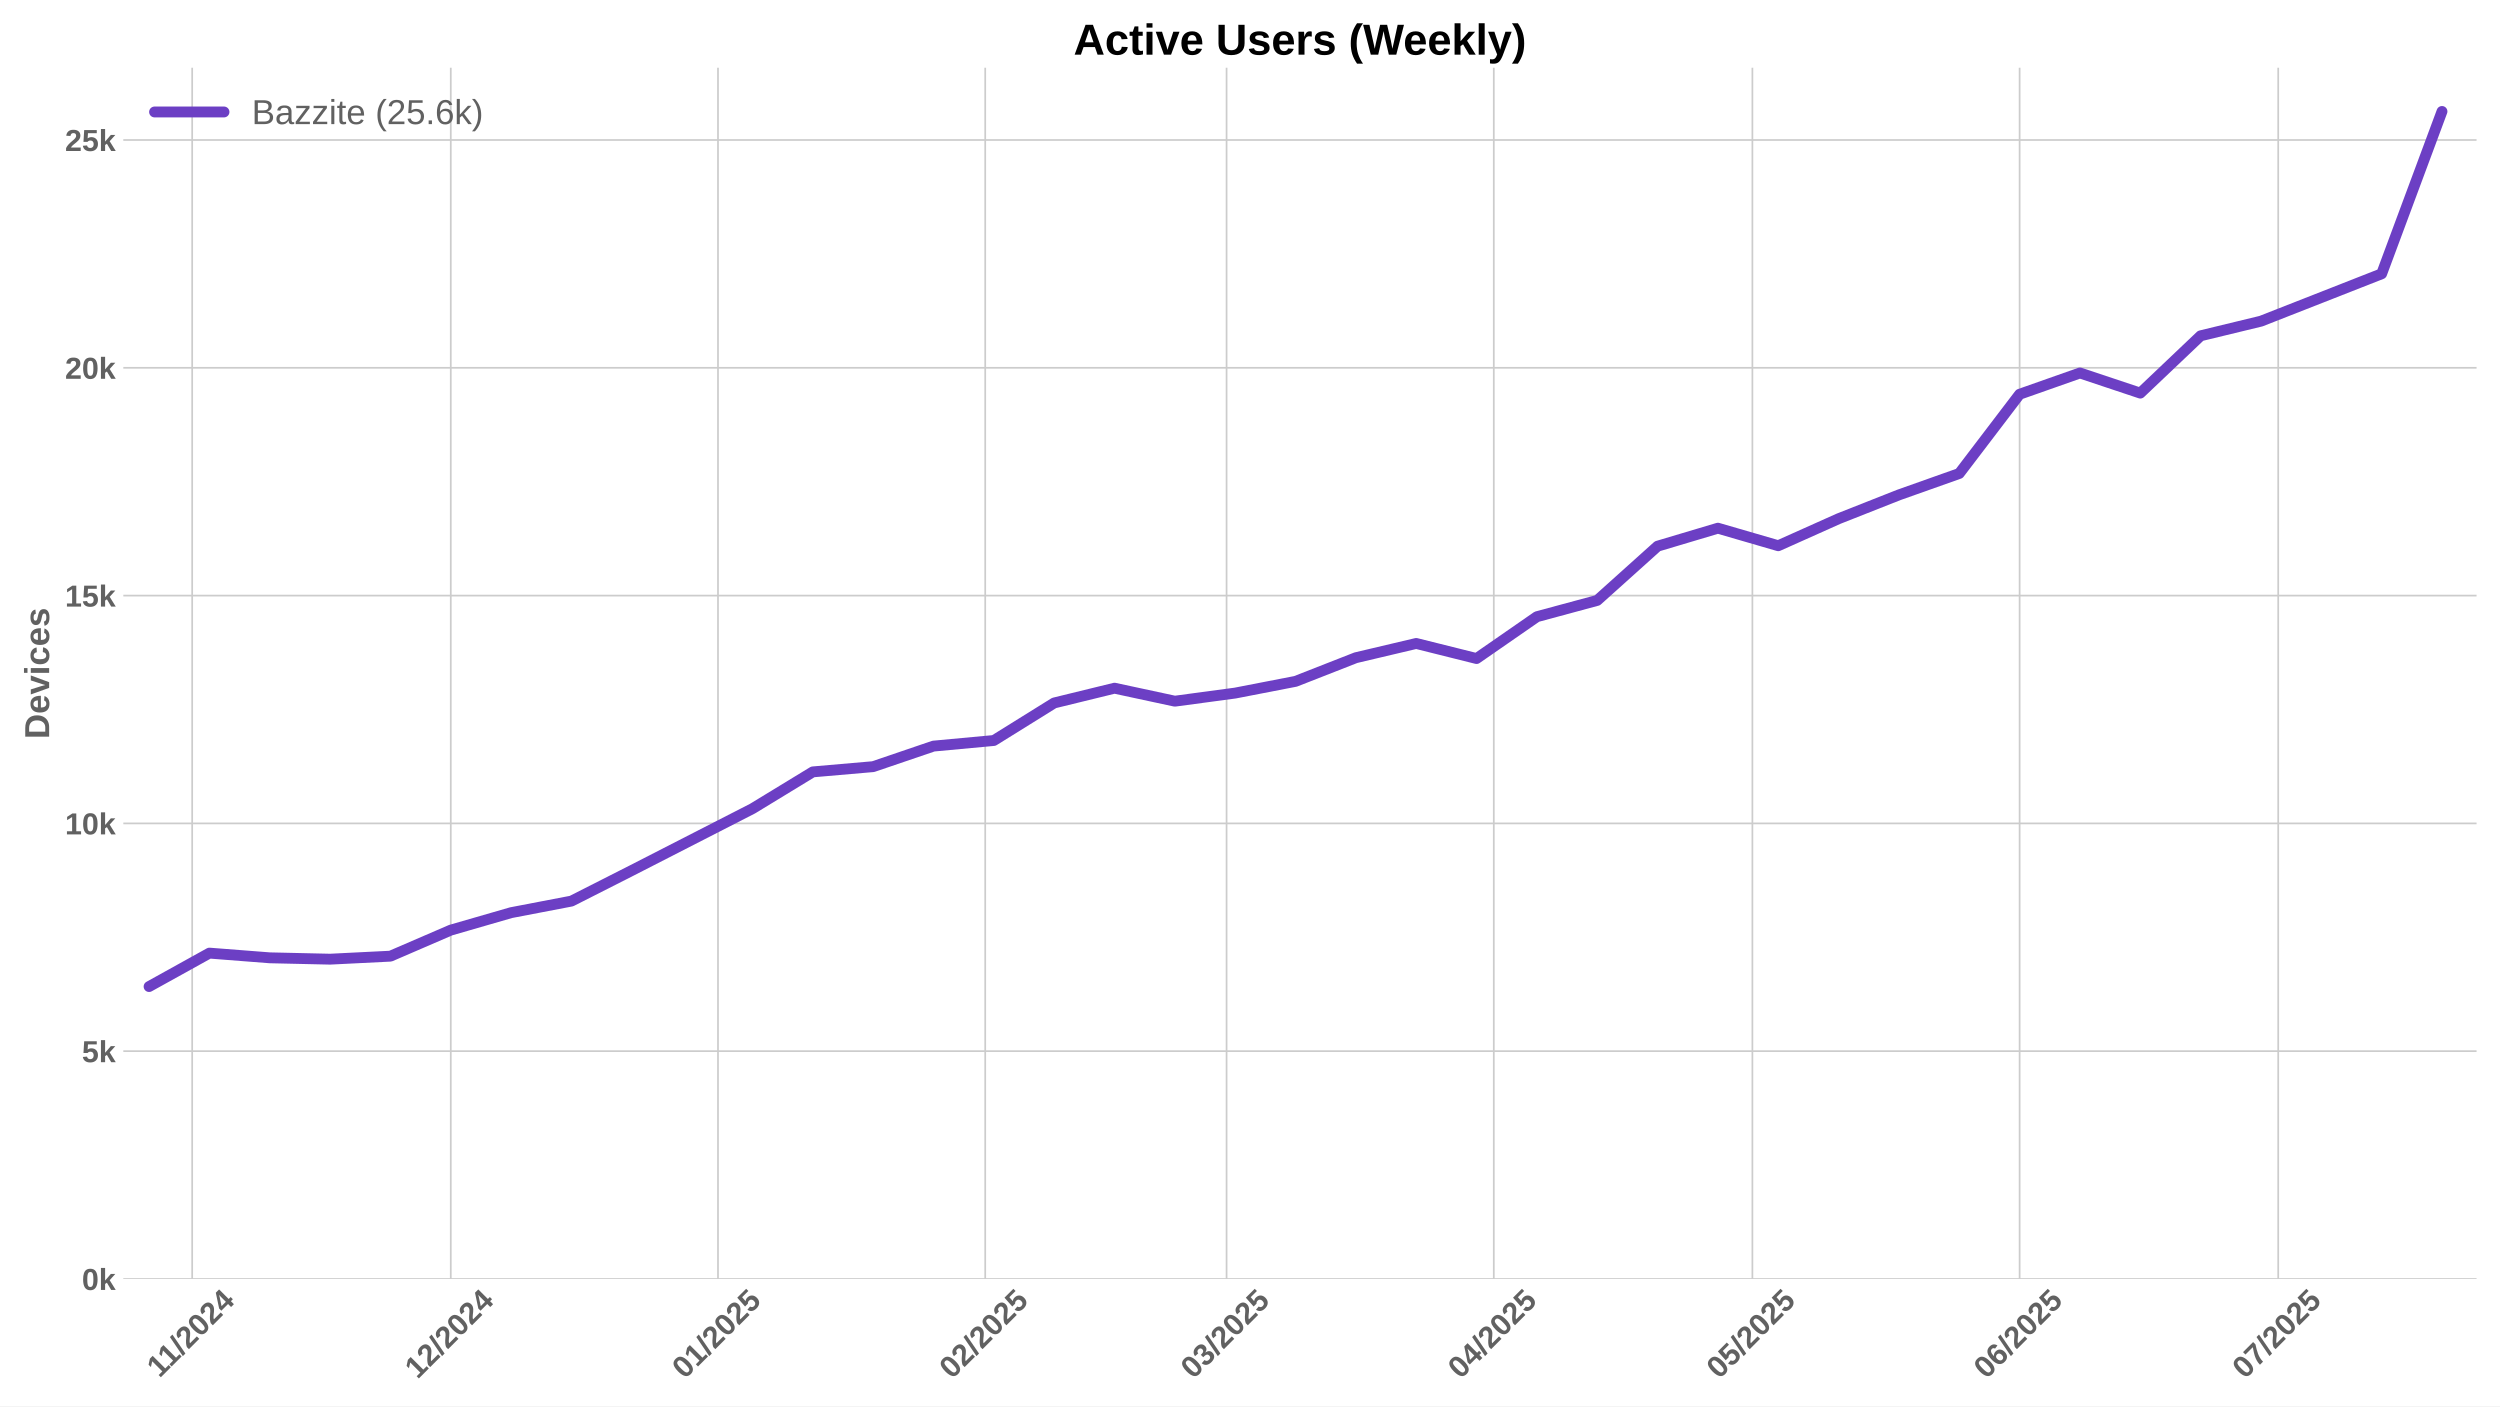
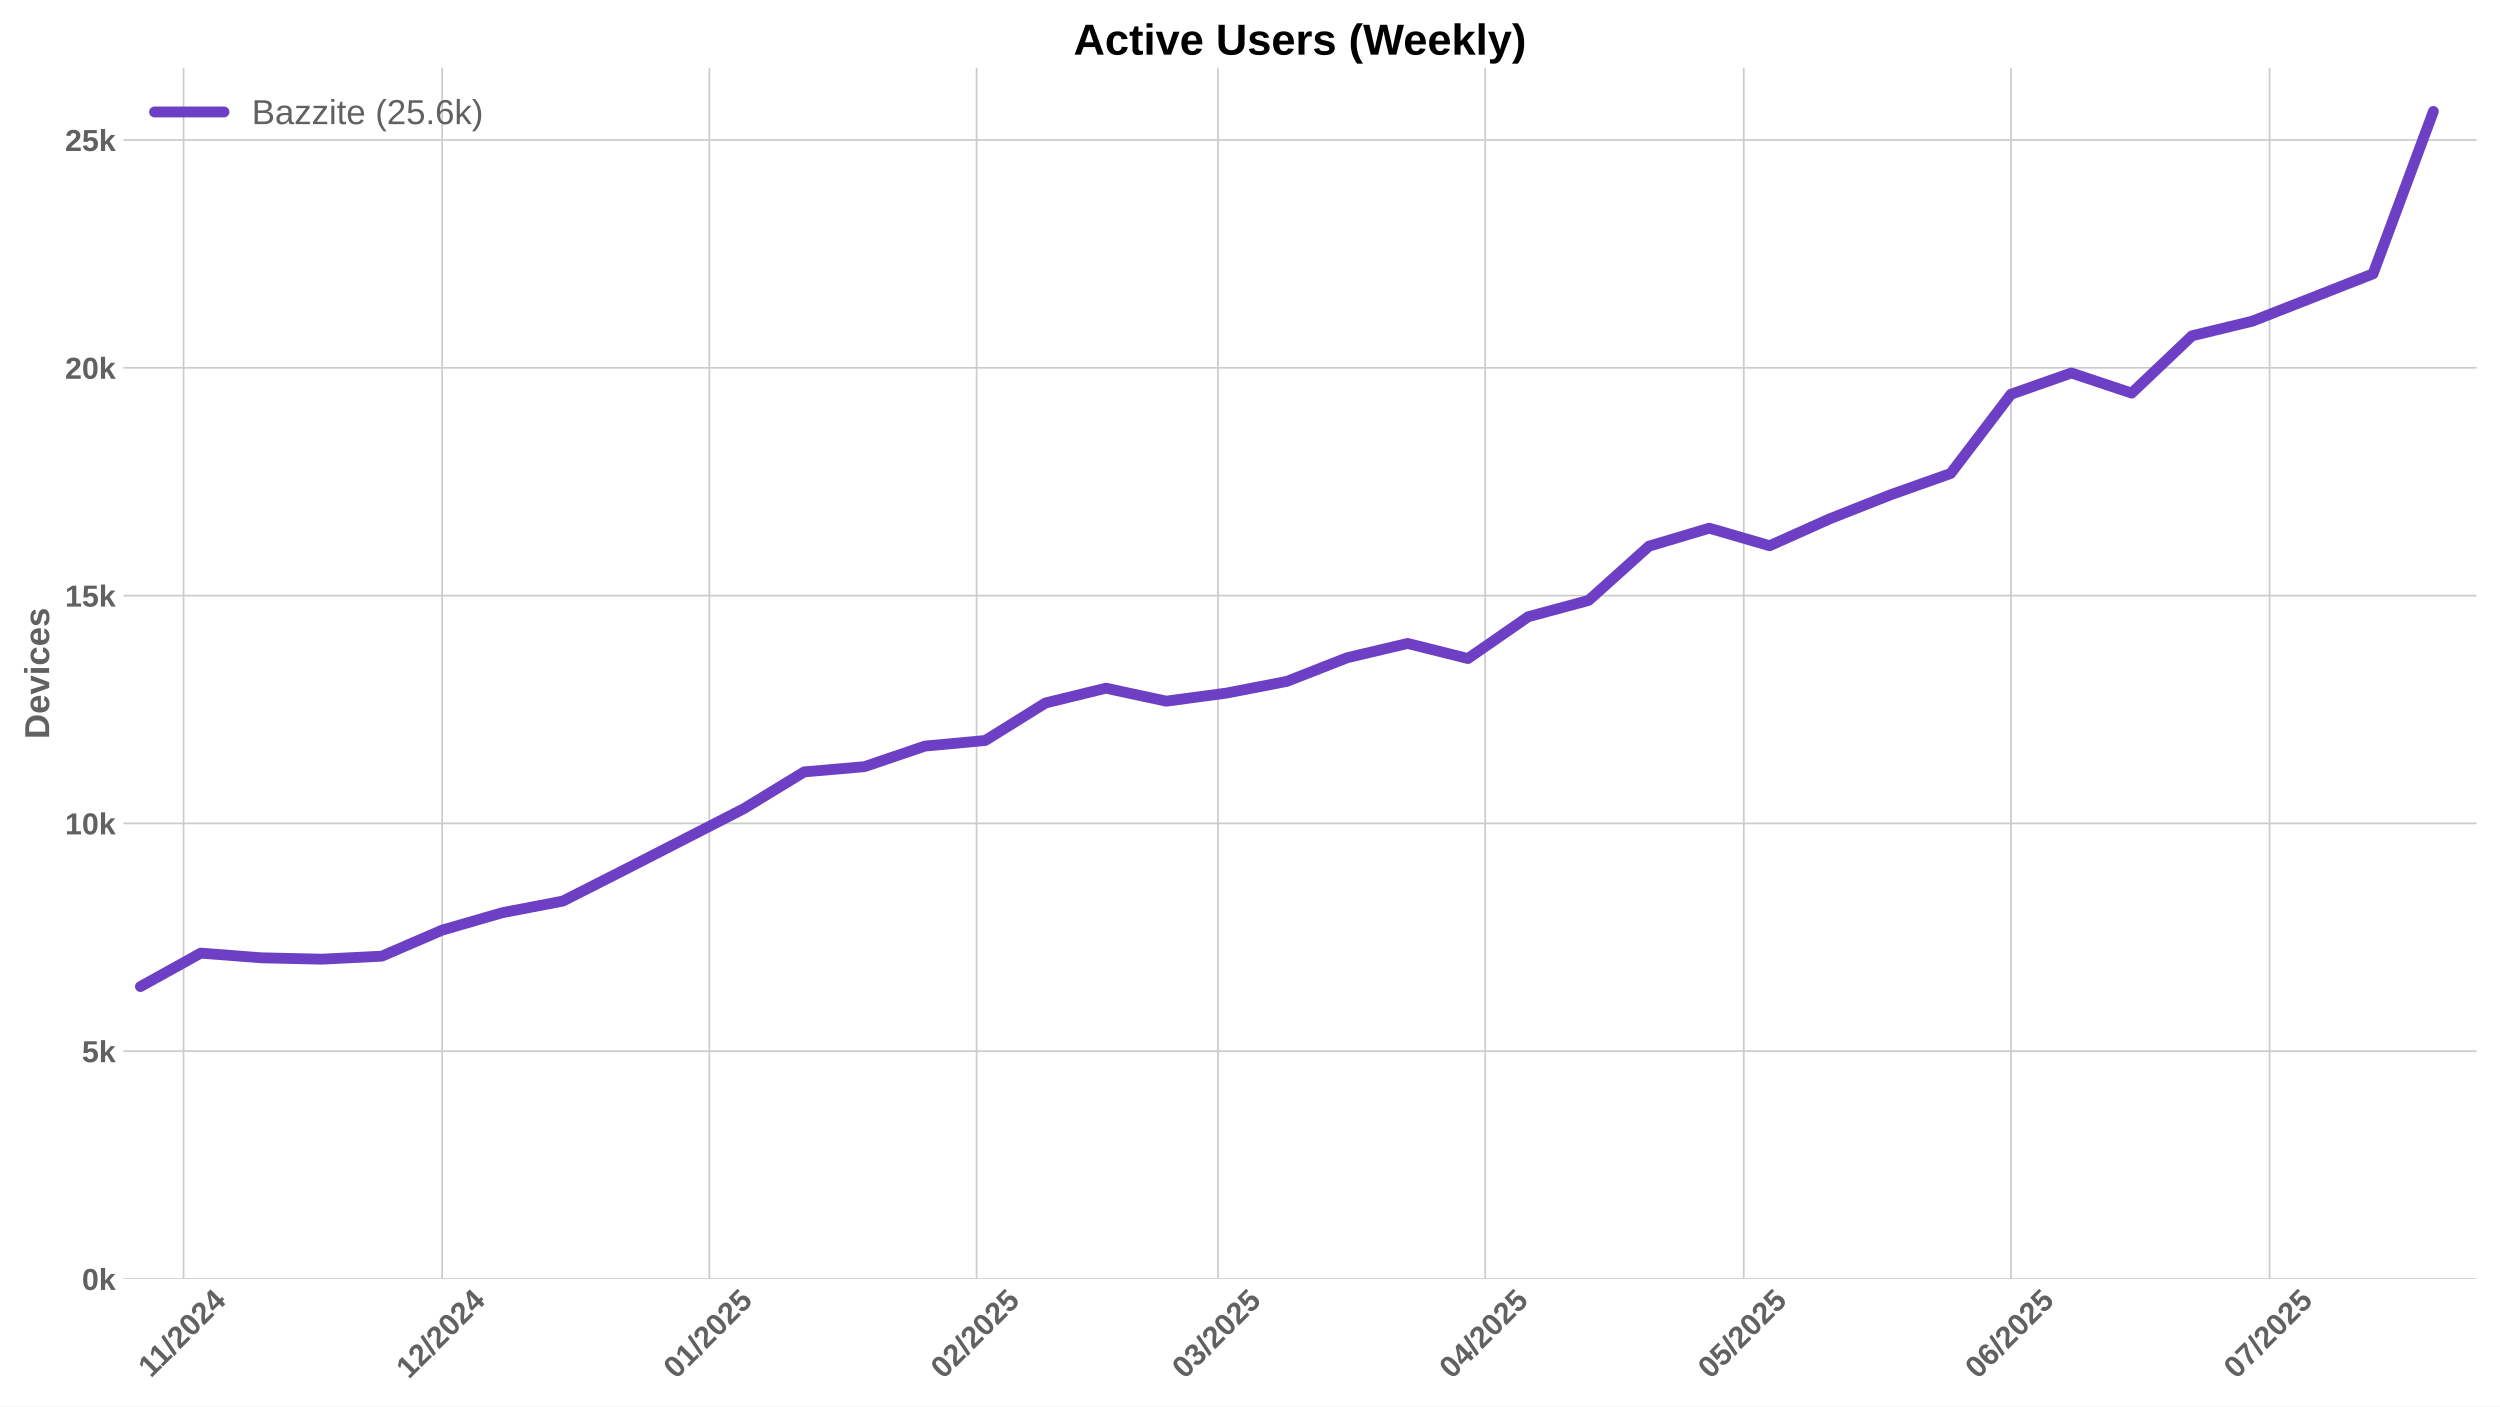
<svg xmlns="http://www.w3.org/2000/svg" xmlns:xlink="http://www.w3.org/1999/xlink" width="1152pt" height="648pt" viewBox="0 0 1152 648" version="1.1">
  <defs>
    <style type="text/css">*{stroke-linejoin: round; stroke-linecap: butt}</style>
  </defs>
  <g id="figure_1">
    <g id="patch_1">
      <path d="M 0 648  L 1152 648  L 1152 0  L 0 0  z " style="fill: #ffffff" />
    </g>
    <g id="axes_1">
      <g id="patch_2">
        <path d="M 56.82 589.343  L 1141.2 589.343  L 1141.2 31.2  L 56.82 31.2  z " style="fill: #ffffff" />
      </g>
      <g id="matplotlib.axis_1">
        <g id="xtick_1">
          <g id="line2d_1">
-             <path d="M 88.554 589.343  L 88.554 31.2  " clip-path="url(#p72807991da)" style="fill: none; stroke: #cccccc; stroke-width: 0.8; stroke-linecap: round" />
+             <path d="M 84.582 589.343  L 84.582 31.2  " clip-path="url(#p58c06d48c6)" style="fill: none; stroke: #cccccc; stroke-width: 0.8; stroke-linecap: round" />
          </g>
          <g id="line2d_2" />
          <g id="text_1">
-             <g style="fill: #616161" transform="translate(73.49584 635.2532) rotate(-45) scale(0.14 -0.14)">
+             <g style="fill: #616161" transform="translate(69.52422 635.2532) rotate(-45) scale(0.14 -0.14)">
              <defs>
                <path id="LiberationSans-Bold-31" d="M 403 0  L 403 653  L 1494 653  L 1494 3656  L 438 2997  L 438 3688  L 1541 4403  L 2372 4403  L 2372 653  L 3381 653  L 3381 0  L 403 0  z " transform="scale(0.015625)" />
                <path id="LiberationSans-Bold-2f" d="M 63 -128  L 972 4638  L 1716 4638  L 822 -128  L 63 -128  z " transform="scale(0.015625)" />
                <path id="LiberationSans-Bold-32" d="M 222 0  L 222 609  Q 394 988 711 1347  Q 1028 1706 1509 2097  Q 1972 2472 2158 2715  Q 2344 2959 2344 3194  Q 2344 3769 1766 3769  Q 1484 3769 1336 3617  Q 1188 3466 1144 3163  L 259 3213  Q 334 3825 717 4147  Q 1100 4469 1759 4469  Q 2472 4469 2853 4144  Q 3234 3819 3234 3231  Q 3234 2922 3112 2672  Q 2991 2422 2800 2211  Q 2609 2000 2376 1815  Q 2144 1631 1925 1456  Q 1706 1281 1526 1103  Q 1347 925 1259 722  L 3303 722  L 3303 0  L 222 0  z " transform="scale(0.015625)" />
                <path id="LiberationSans-Bold-30" d="M 3297 2203  Q 3297 1088 2914 512  Q 2531 -63 1766 -63  Q 253 -63 253 2203  Q 253 2994 418 3494  Q 584 3994 915 4231  Q 1247 4469 1791 4469  Q 2572 4469 2934 3903  Q 3297 3338 3297 2203  z M 2416 2203  Q 2416 2813 2356 3150  Q 2297 3488 2165 3634  Q 2034 3781 1784 3781  Q 1519 3781 1383 3632  Q 1247 3484 1189 3148  Q 1131 2813 1131 2203  Q 1131 1600 1192 1261  Q 1253 922 1386 775  Q 1519 628 1772 628  Q 2022 628 2158 783  Q 2294 938 2355 1278  Q 2416 1619 2416 2203  z " transform="scale(0.015625)" />
                <path id="LiberationSans-Bold-34" d="M 2938 897  L 2938 0  L 2100 0  L 2100 897  L 97 897  L 97 1556  L 1956 4403  L 2938 4403  L 2938 1550  L 3525 1550  L 3525 897  L 2938 897  z M 2100 2991  Q 2100 3159 2111 3356  Q 2122 3553 2128 3609  Q 2047 3434 1834 3103  L 813 1550  L 2100 1550  L 2100 2991  z " transform="scale(0.015625)" />
              </defs>
              <use xlink:href="#LiberationSans-Bold-31" />
              <use xlink:href="#LiberationSans-Bold-31" transform="translate(50.11523 0)" />
              <use xlink:href="#LiberationSans-Bold-2f" transform="translate(105.7305 0)" />
              <use xlink:href="#LiberationSans-Bold-32" transform="translate(133.5137 0)" />
              <use xlink:href="#LiberationSans-Bold-30" transform="translate(189.1289 0)" />
              <use xlink:href="#LiberationSans-Bold-32" transform="translate(244.7441 0)" />
              <use xlink:href="#LiberationSans-Bold-34" transform="translate(300.3594 0)" />
            </g>
          </g>
        </g>
        <g id="xtick_2">
          <g id="line2d_3">
-             <path d="M 207.717 589.343  L 207.717 31.2  " clip-path="url(#p72807991da)" style="fill: none; stroke: #cccccc; stroke-width: 0.8; stroke-linecap: round" />
+             <path d="M 203.745 589.343  L 203.745 31.2  " clip-path="url(#p58c06d48c6)" style="fill: none; stroke: #cccccc; stroke-width: 0.8; stroke-linecap: round" />
          </g>
          <g id="line2d_4" />
          <g id="text_2">
-             <g style="fill: #616161" transform="translate(192.3862 635.7977) rotate(-45) scale(0.14 -0.14)">
+             <g style="fill: #616161" transform="translate(188.4146 635.7977) rotate(-45) scale(0.14 -0.14)">
              <use xlink:href="#LiberationSans-Bold-31" />
              <use xlink:href="#LiberationSans-Bold-32" transform="translate(55.61523 0)" />
              <use xlink:href="#LiberationSans-Bold-2f" transform="translate(111.2305 0)" />
              <use xlink:href="#LiberationSans-Bold-32" transform="translate(139.0137 0)" />
              <use xlink:href="#LiberationSans-Bold-30" transform="translate(194.6289 0)" />
              <use xlink:href="#LiberationSans-Bold-32" transform="translate(250.2441 0)" />
              <use xlink:href="#LiberationSans-Bold-34" transform="translate(305.8594 0)" />
            </g>
          </g>
        </g>
        <g id="xtick_3">
          <g id="line2d_5">
-             <path d="M 330.851 589.343  L 330.851 31.2  " clip-path="url(#p72807991da)" style="fill: none; stroke: #cccccc; stroke-width: 0.8; stroke-linecap: round" />
+             <path d="M 326.88 589.343  L 326.88 31.2  " clip-path="url(#p58c06d48c6)" style="fill: none; stroke: #cccccc; stroke-width: 0.8; stroke-linecap: round" />
          </g>
          <g id="line2d_6" />
          <g id="text_3">
-             <g style="fill: #616161" transform="translate(315.521 635.7977) rotate(-45) scale(0.14 -0.14)">
+             <g style="fill: #616161" transform="translate(311.5493 635.7977) rotate(-45) scale(0.14 -0.14)">
              <defs>
                <path id="LiberationSans-Bold-35" d="M 3381 1466  Q 3381 766 2945 351  Q 2509 -63 1750 -63  Q 1088 -63 689 235  Q 291 534 197 1100  L 1075 1172  Q 1144 891 1319 762  Q 1494 634 1759 634  Q 2088 634 2283 843  Q 2478 1053 2478 1447  Q 2478 1794 2293 2001  Q 2109 2209 1778 2209  Q 1413 2209 1181 1925  L 325 1925  L 478 4403  L 3125 4403  L 3125 3750  L 1275 3750  L 1203 2638  Q 1522 2919 2000 2919  Q 2628 2919 3004 2528  Q 3381 2138 3381 1466  z " transform="scale(0.015625)" />
              </defs>
              <use xlink:href="#LiberationSans-Bold-30" />
              <use xlink:href="#LiberationSans-Bold-31" transform="translate(55.61523 0)" />
              <use xlink:href="#LiberationSans-Bold-2f" transform="translate(111.2305 0)" />
              <use xlink:href="#LiberationSans-Bold-32" transform="translate(139.0137 0)" />
              <use xlink:href="#LiberationSans-Bold-30" transform="translate(194.6289 0)" />
              <use xlink:href="#LiberationSans-Bold-32" transform="translate(250.2441 0)" />
              <use xlink:href="#LiberationSans-Bold-35" transform="translate(305.8594 0)" />
            </g>
          </g>
        </g>
        <g id="xtick_4">
          <g id="line2d_7">
-             <path d="M 453.986 589.343  L 453.986 31.2  " clip-path="url(#p72807991da)" style="fill: none; stroke: #cccccc; stroke-width: 0.8; stroke-linecap: round" />
+             <path d="M 450.014 589.343  L 450.014 31.2  " clip-path="url(#p58c06d48c6)" style="fill: none; stroke: #cccccc; stroke-width: 0.8; stroke-linecap: round" />
          </g>
          <g id="line2d_8" />
          <g id="text_4">
-             <g style="fill: #616161" transform="translate(438.6557 635.7977) rotate(-45) scale(0.14 -0.14)">
+             <g style="fill: #616161" transform="translate(434.6841 635.7977) rotate(-45) scale(0.14 -0.14)">
              <use xlink:href="#LiberationSans-Bold-30" />
              <use xlink:href="#LiberationSans-Bold-32" transform="translate(55.61523 0)" />
              <use xlink:href="#LiberationSans-Bold-2f" transform="translate(111.2305 0)" />
              <use xlink:href="#LiberationSans-Bold-32" transform="translate(139.0137 0)" />
              <use xlink:href="#LiberationSans-Bold-30" transform="translate(194.6289 0)" />
              <use xlink:href="#LiberationSans-Bold-32" transform="translate(250.2441 0)" />
              <use xlink:href="#LiberationSans-Bold-35" transform="translate(305.8594 0)" />
            </g>
          </g>
        </g>
        <g id="xtick_5">
          <g id="line2d_9">
-             <path d="M 565.204 589.343  L 565.204 31.2  " clip-path="url(#p72807991da)" style="fill: none; stroke: #cccccc; stroke-width: 0.8; stroke-linecap: round" />
+             <path d="M 561.233 589.343  L 561.233 31.2  " clip-path="url(#p58c06d48c6)" style="fill: none; stroke: #cccccc; stroke-width: 0.8; stroke-linecap: round" />
          </g>
          <g id="line2d_10" />
          <g id="text_5">
-             <g style="fill: #616161" transform="translate(549.8742 635.7977) rotate(-45) scale(0.14 -0.14)">
+             <g style="fill: #616161" transform="translate(545.9025 635.7977) rotate(-45) scale(0.14 -0.14)">
              <defs>
                <path id="LiberationSans-Bold-33" d="M 3328 1222  Q 3328 603 2922 265  Q 2516 -72 1766 -72  Q 1056 -72 637 254  Q 219 581 147 1197  L 1041 1275  Q 1125 641 1763 641  Q 2078 641 2253 797  Q 2428 953 2428 1275  Q 2428 1569 2215 1725  Q 2003 1881 1584 1881  L 1278 1881  L 1278 2591  L 1566 2591  Q 1944 2591 2134 2745  Q 2325 2900 2325 3188  Q 2325 3459 2173 3614  Q 2022 3769 1731 3769  Q 1459 3769 1292 3619  Q 1125 3469 1100 3194  L 222 3256  Q 291 3825 694 4147  Q 1097 4469 1747 4469  Q 2438 4469 2827 4158  Q 3216 3847 3216 3297  Q 3216 2884 2973 2618  Q 2731 2353 2275 2266  L 2275 2253  Q 2781 2194 3054 1920  Q 3328 1647 3328 1222  z " transform="scale(0.015625)" />
              </defs>
              <use xlink:href="#LiberationSans-Bold-30" />
              <use xlink:href="#LiberationSans-Bold-33" transform="translate(55.61523 0)" />
              <use xlink:href="#LiberationSans-Bold-2f" transform="translate(111.2305 0)" />
              <use xlink:href="#LiberationSans-Bold-32" transform="translate(139.0137 0)" />
              <use xlink:href="#LiberationSans-Bold-30" transform="translate(194.6289 0)" />
              <use xlink:href="#LiberationSans-Bold-32" transform="translate(250.2441 0)" />
              <use xlink:href="#LiberationSans-Bold-35" transform="translate(305.8594 0)" />
            </g>
          </g>
        </g>
        <g id="xtick_6">
          <g id="line2d_11">
-             <path d="M 688.339 589.343  L 688.339 31.2  " clip-path="url(#p72807991da)" style="fill: none; stroke: #cccccc; stroke-width: 0.8; stroke-linecap: round" />
+             <path d="M 684.368 589.343  L 684.368 31.2  " clip-path="url(#p58c06d48c6)" style="fill: none; stroke: #cccccc; stroke-width: 0.8; stroke-linecap: round" />
          </g>
          <g id="line2d_12" />
          <g id="text_6">
-             <g style="fill: #616161" transform="translate(673.0089 635.7977) rotate(-45) scale(0.14 -0.14)">
+             <g style="fill: #616161" transform="translate(669.0373 635.7977) rotate(-45) scale(0.14 -0.14)">
              <use xlink:href="#LiberationSans-Bold-30" />
              <use xlink:href="#LiberationSans-Bold-34" transform="translate(55.61523 0)" />
              <use xlink:href="#LiberationSans-Bold-2f" transform="translate(111.2305 0)" />
              <use xlink:href="#LiberationSans-Bold-32" transform="translate(139.0137 0)" />
              <use xlink:href="#LiberationSans-Bold-30" transform="translate(194.6289 0)" />
              <use xlink:href="#LiberationSans-Bold-32" transform="translate(250.2441 0)" />
              <use xlink:href="#LiberationSans-Bold-35" transform="translate(305.8594 0)" />
            </g>
          </g>
        </g>
        <g id="xtick_7">
          <g id="line2d_13">
-             <path d="M 807.502 589.343  L 807.502 31.2  " clip-path="url(#p72807991da)" style="fill: none; stroke: #cccccc; stroke-width: 0.8; stroke-linecap: round" />
+             <path d="M 803.53 589.343  L 803.53 31.2  " clip-path="url(#p58c06d48c6)" style="fill: none; stroke: #cccccc; stroke-width: 0.8; stroke-linecap: round" />
          </g>
          <g id="line2d_14" />
          <g id="text_7">
-             <g style="fill: #616161" transform="translate(792.1715 635.7977) rotate(-45) scale(0.14 -0.14)">
+             <g style="fill: #616161" transform="translate(788.1999 635.7977) rotate(-45) scale(0.14 -0.14)">
              <use xlink:href="#LiberationSans-Bold-30" />
              <use xlink:href="#LiberationSans-Bold-35" transform="translate(55.61523 0)" />
              <use xlink:href="#LiberationSans-Bold-2f" transform="translate(111.2305 0)" />
              <use xlink:href="#LiberationSans-Bold-32" transform="translate(139.0137 0)" />
              <use xlink:href="#LiberationSans-Bold-30" transform="translate(194.6289 0)" />
              <use xlink:href="#LiberationSans-Bold-32" transform="translate(250.2441 0)" />
              <use xlink:href="#LiberationSans-Bold-35" transform="translate(305.8594 0)" />
            </g>
          </g>
        </g>
        <g id="xtick_8">
          <g id="line2d_15">
-             <path d="M 930.637 589.343  L 930.637 31.2  " clip-path="url(#p72807991da)" style="fill: none; stroke: #cccccc; stroke-width: 0.8; stroke-linecap: round" />
+             <path d="M 926.665 589.343  L 926.665 31.2  " clip-path="url(#p58c06d48c6)" style="fill: none; stroke: #cccccc; stroke-width: 0.8; stroke-linecap: round" />
          </g>
          <g id="line2d_16" />
          <g id="text_8">
-             <g style="fill: #616161" transform="translate(915.3062 635.7977) rotate(-45) scale(0.14 -0.14)">
+             <g style="fill: #616161" transform="translate(911.3346 635.7977) rotate(-45) scale(0.14 -0.14)">
              <defs>
                <path id="LiberationSans-Bold-36" d="M 3328 1441  Q 3328 738 2934 337  Q 2541 -63 1847 -63  Q 1069 -63 651 482  Q 234 1028 234 2100  Q 234 3278 657 3873  Q 1081 4469 1869 4469  Q 2428 4469 2751 4222  Q 3075 3975 3209 3456  L 2381 3341  Q 2263 3775 1850 3775  Q 1497 3775 1295 3422  Q 1094 3069 1094 2350  Q 1234 2584 1484 2709  Q 1734 2834 2050 2834  Q 2641 2834 2984 2459  Q 3328 2084 3328 1441  z M 2447 1416  Q 2447 1791 2273 1989  Q 2100 2188 1797 2188  Q 1506 2188 1331 2002  Q 1156 1816 1156 1509  Q 1156 1125 1339 873  Q 1522 622 1819 622  Q 2116 622 2281 833  Q 2447 1044 2447 1416  z " transform="scale(0.015625)" />
              </defs>
              <use xlink:href="#LiberationSans-Bold-30" />
              <use xlink:href="#LiberationSans-Bold-36" transform="translate(55.61523 0)" />
              <use xlink:href="#LiberationSans-Bold-2f" transform="translate(111.2305 0)" />
              <use xlink:href="#LiberationSans-Bold-32" transform="translate(139.0137 0)" />
              <use xlink:href="#LiberationSans-Bold-30" transform="translate(194.6289 0)" />
              <use xlink:href="#LiberationSans-Bold-32" transform="translate(250.2441 0)" />
              <use xlink:href="#LiberationSans-Bold-35" transform="translate(305.8594 0)" />
            </g>
          </g>
        </g>
        <g id="xtick_9">
          <g id="line2d_17">
-             <path d="M 1049.799 589.343  L 1049.799 31.2  " clip-path="url(#p72807991da)" style="fill: none; stroke: #cccccc; stroke-width: 0.8; stroke-linecap: round" />
+             <path d="M 1045.828 589.343  L 1045.828 31.2  " clip-path="url(#p58c06d48c6)" style="fill: none; stroke: #cccccc; stroke-width: 0.8; stroke-linecap: round" />
          </g>
          <g id="line2d_18" />
          <g id="text_9">
-             <g style="fill: #616161" transform="translate(1034.469 635.7977) rotate(-45) scale(0.14 -0.14)">
+             <g style="fill: #616161" transform="translate(1030.497 635.7977) rotate(-45) scale(0.14 -0.14)">
              <defs>
                <path id="LiberationSans-Bold-37" d="M 3278 3706  Q 2981 3238 2717 2797  Q 2453 2356 2256 1911  Q 2059 1466 1945 995  Q 1831 525 1831 0  L 916 0  Q 916 550 1059 1064  Q 1203 1578 1475 2111  Q 1747 2644 2463 3681  L 275 3681  L 275 4403  L 3278 4403  L 3278 3706  z " transform="scale(0.015625)" />
              </defs>
              <use xlink:href="#LiberationSans-Bold-30" />
              <use xlink:href="#LiberationSans-Bold-37" transform="translate(55.61523 0)" />
              <use xlink:href="#LiberationSans-Bold-2f" transform="translate(111.2305 0)" />
              <use xlink:href="#LiberationSans-Bold-32" transform="translate(139.0137 0)" />
              <use xlink:href="#LiberationSans-Bold-30" transform="translate(194.6289 0)" />
              <use xlink:href="#LiberationSans-Bold-32" transform="translate(250.2441 0)" />
              <use xlink:href="#LiberationSans-Bold-35" transform="translate(305.8594 0)" />
            </g>
          </g>
        </g>
      </g>
      <g id="matplotlib.axis_2">
        <g id="ytick_1">
          <g id="line2d_19">
-             <path d="M 56.82 589.343  L 1141.2 589.343  " clip-path="url(#p72807991da)" style="fill: none; stroke: #cccccc; stroke-width: 0.8; stroke-linecap: round" />
+             <path d="M 56.82 589.343  L 1141.2 589.343  " clip-path="url(#p58c06d48c6)" style="fill: none; stroke: #cccccc; stroke-width: 0.8; stroke-linecap: round" />
          </g>
          <g id="line2d_20" />
          <g id="text_10">
            <g style="fill: #616161" transform="translate(37.74938 594.416) scale(0.14 -0.14)">
              <defs>
                <path id="LiberationSans-Bold-6b" d="M 2606 0  L 1703 1531  L 1325 1269  L 1325 0  L 447 0  L 447 4638  L 1325 4638  L 1325 1981  L 2531 3381  L 3475 3381  L 2288 2063  L 3566 0  L 2606 0  z " transform="scale(0.015625)" />
              </defs>
              <use xlink:href="#LiberationSans-Bold-30" />
              <use xlink:href="#LiberationSans-Bold-6b" transform="translate(55.61523 0)" />
            </g>
          </g>
        </g>
        <g id="ytick_2">
          <g id="line2d_21">
-             <path d="M 56.82 484.375  L 1141.2 484.375  " clip-path="url(#p72807991da)" style="fill: none; stroke: #cccccc; stroke-width: 0.8; stroke-linecap: round" />
+             <path d="M 56.82 484.375  L 1141.2 484.375  " clip-path="url(#p58c06d48c6)" style="fill: none; stroke: #cccccc; stroke-width: 0.8; stroke-linecap: round" />
          </g>
          <g id="line2d_22" />
          <g id="text_11">
            <g style="fill: #616161" transform="translate(37.74938 489.4482) scale(0.14 -0.14)">
              <use xlink:href="#LiberationSans-Bold-35" />
              <use xlink:href="#LiberationSans-Bold-6b" transform="translate(55.61523 0)" />
            </g>
          </g>
        </g>
        <g id="ytick_3">
          <g id="line2d_23">
-             <path d="M 56.82 379.408  L 1141.2 379.408  " clip-path="url(#p72807991da)" style="fill: none; stroke: #cccccc; stroke-width: 0.8; stroke-linecap: round" />
+             <path d="M 56.82 379.408  L 1141.2 379.408  " clip-path="url(#p58c06d48c6)" style="fill: none; stroke: #cccccc; stroke-width: 0.8; stroke-linecap: round" />
          </g>
          <g id="line2d_24" />
          <g id="text_12">
            <g style="fill: #616161" transform="translate(29.96406 384.4804) scale(0.14 -0.14)">
              <use xlink:href="#LiberationSans-Bold-31" />
              <use xlink:href="#LiberationSans-Bold-30" transform="translate(55.61523 0)" />
              <use xlink:href="#LiberationSans-Bold-6b" transform="translate(111.2305 0)" />
            </g>
          </g>
        </g>
        <g id="ytick_4">
          <g id="line2d_25">
-             <path d="M 56.82 274.44  L 1141.2 274.44  " clip-path="url(#p72807991da)" style="fill: none; stroke: #cccccc; stroke-width: 0.8; stroke-linecap: round" />
+             <path d="M 56.82 274.44  L 1141.2 274.44  " clip-path="url(#p58c06d48c6)" style="fill: none; stroke: #cccccc; stroke-width: 0.8; stroke-linecap: round" />
          </g>
          <g id="line2d_26" />
          <g id="text_13">
            <g style="fill: #616161" transform="translate(29.96406 279.5126) scale(0.14 -0.14)">
              <use xlink:href="#LiberationSans-Bold-31" />
              <use xlink:href="#LiberationSans-Bold-35" transform="translate(55.61523 0)" />
              <use xlink:href="#LiberationSans-Bold-6b" transform="translate(111.2305 0)" />
            </g>
          </g>
        </g>
        <g id="ytick_5">
          <g id="line2d_27">
-             <path d="M 56.82 169.472  L 1141.2 169.472  " clip-path="url(#p72807991da)" style="fill: none; stroke: #cccccc; stroke-width: 0.8; stroke-linecap: round" />
+             <path d="M 56.82 169.472  L 1141.2 169.472  " clip-path="url(#p58c06d48c6)" style="fill: none; stroke: #cccccc; stroke-width: 0.8; stroke-linecap: round" />
          </g>
          <g id="line2d_28" />
          <g id="text_14">
            <g style="fill: #616161" transform="translate(29.96406 174.5448) scale(0.14 -0.14)">
              <use xlink:href="#LiberationSans-Bold-32" />
              <use xlink:href="#LiberationSans-Bold-30" transform="translate(55.61523 0)" />
              <use xlink:href="#LiberationSans-Bold-6b" transform="translate(111.2305 0)" />
            </g>
          </g>
        </g>
        <g id="ytick_6">
          <g id="line2d_29">
-             <path d="M 56.82 64.504  L 1141.2 64.504  " clip-path="url(#p72807991da)" style="fill: none; stroke: #cccccc; stroke-width: 0.8; stroke-linecap: round" />
+             <path d="M 56.82 64.504  L 1141.2 64.504  " clip-path="url(#p58c06d48c6)" style="fill: none; stroke: #cccccc; stroke-width: 0.8; stroke-linecap: round" />
          </g>
          <g id="line2d_30" />
          <g id="text_15">
            <g style="fill: #616161" transform="translate(29.96406 69.577) scale(0.14 -0.14)">
              <use xlink:href="#LiberationSans-Bold-32" />
              <use xlink:href="#LiberationSans-Bold-35" transform="translate(55.61523 0)" />
              <use xlink:href="#LiberationSans-Bold-6b" transform="translate(111.2305 0)" />
            </g>
          </g>
        </g>
        <g id="text_16">
          <g style="fill: #616161" transform="translate(22.64406 340.5153) rotate(-90) scale(0.16 -0.16)">
            <defs>
              <path id="LiberationSans-Bold-44" d="M 4353 2234  Q 4353 1553 4086 1045  Q 3819 538 3330 269  Q 2841 0 2209 0  L 428 0  L 428 4403  L 2022 4403  Q 3134 4403 3743 3842  Q 4353 3281 4353 2234  z M 3425 2234  Q 3425 2944 3056 3317  Q 2688 3691 2003 3691  L 1350 3691  L 1350 713  L 2131 713  Q 2725 713 3075 1122  Q 3425 1531 3425 2234  z " transform="scale(0.015625)" />
              <path id="LiberationSans-Bold-65" d="M 1831 -63  Q 1069 -63 659 389  Q 250 841 250 1706  Q 250 2544 665 2994  Q 1081 3444 1844 3444  Q 2572 3444 2956 2961  Q 3341 2478 3341 1547  L 3341 1522  L 1172 1522  Q 1172 1028 1355 776  Q 1538 525 1875 525  Q 2341 525 2463 928  L 3291 856  Q 2931 -63 1831 -63  z M 1831 2891  Q 1522 2891 1355 2675  Q 1188 2459 1178 2072  L 2491 2072  Q 2466 2481 2294 2686  Q 2122 2891 1831 2891  z " transform="scale(0.015625)" />
              <path id="LiberationSans-Bold-76" d="M 2284 0  L 1234 0  L 25 3381  L 953 3381  L 1544 1491  Q 1591 1334 1766 709  Q 1797 838 1894 1159  Q 1991 1481 2613 3381  L 3531 3381  L 2284 0  z " transform="scale(0.015625)" />
              <path id="LiberationSans-Bold-69" d="M 447 3991  L 447 4638  L 1325 4638  L 1325 3991  L 447 3991  z M 447 0  L 447 3381  L 1325 3381  L 1325 0  L 447 0  z " transform="scale(0.015625)" />
              <path id="LiberationSans-Bold-63" d="M 1856 -63  Q 1088 -63 669 395  Q 250 853 250 1672  Q 250 2509 672 2976  Q 1094 3444 1869 3444  Q 2466 3444 2856 3144  Q 3247 2844 3347 2316  L 2463 2272  Q 2425 2531 2275 2686  Q 2125 2841 1850 2841  Q 1172 2841 1172 1706  Q 1172 538 1863 538  Q 2113 538 2281 695  Q 2450 853 2491 1166  L 3372 1125  Q 3325 778 3123 506  Q 2922 234 2594 85  Q 2266 -63 1856 -63  z " transform="scale(0.015625)" />
              <path id="LiberationSans-Bold-73" d="M 3297 988  Q 3297 497 2895 217  Q 2494 -63 1784 -63  Q 1088 -63 717 157  Q 347 378 225 844  L 997 959  Q 1063 719 1223 619  Q 1384 519 1784 519  Q 2153 519 2322 612  Q 2491 706 2491 906  Q 2491 1069 2355 1164  Q 2219 1259 1894 1325  Q 1150 1472 890 1598  Q 631 1725 495 1926  Q 359 2128 359 2422  Q 359 2906 732 3176  Q 1106 3447 1791 3447  Q 2394 3447 2761 3212  Q 3128 2978 3219 2534  L 2441 2453  Q 2403 2659 2256 2761  Q 2109 2863 1791 2863  Q 1478 2863 1322 2783  Q 1166 2703 1166 2516  Q 1166 2369 1286 2283  Q 1406 2197 1691 2141  Q 2088 2059 2395 1973  Q 2703 1888 2889 1769  Q 3075 1650 3186 1464  Q 3297 1278 3297 988  z " transform="scale(0.015625)" />
            </defs>
            <use xlink:href="#LiberationSans-Bold-44" />
            <use xlink:href="#LiberationSans-Bold-65" transform="translate(72.2168 0)" />
            <use xlink:href="#LiberationSans-Bold-76" transform="translate(127.832 0)" />
            <use xlink:href="#LiberationSans-Bold-69" transform="translate(183.4473 0)" />
            <use xlink:href="#LiberationSans-Bold-63" transform="translate(211.2305 0)" />
            <use xlink:href="#LiberationSans-Bold-65" transform="translate(266.8457 0)" />
            <use xlink:href="#LiberationSans-Bold-73" transform="translate(322.4609 0)" />
          </g>
        </g>
      </g>
      <g id="line2d_31">
-         <path d="M 68.693 454.607  L 96.498 439.197  L 124.303 441.36  L 152.107 441.989  L 179.912 440.604  L 207.717 428.596  L 235.521 420.555  L 263.326 415.223  L 291.13 401.115  L 346.74 372.627  L 374.544 355.685  L 402.349 353.271  L 430.153 343.803  L 457.958 341.22  L 485.763 323.922  L 513.567 317.12  L 541.372 323.103  L 569.177 319.366  L 596.981 313.971  L 624.786 303.075  L 652.59 296.504  L 680.395 303.453  L 708.2 284.181  L 736.004 276.665  L 763.809 251.683  L 791.613 243.39  L 819.418 251.473  L 847.223 239.024  L 875.027 228.044  L 902.832 218.177  L 930.637 181.669  L 958.441 171.865  L 986.246 181.144  L 1014.05 154.735  L 1041.855 147.996  L 1097.464 126.162  L 1125.269 51.362  " clip-path="url(#p72807991da)" style="fill: none; stroke: #6c3fc4; stroke-width: 5; stroke-linecap: round" />
+         <path d="M 64.722 454.607  L 92.526 439.197  L 120.331 441.36  L 148.136 441.989  L 175.94 440.604  L 203.745 428.596  L 231.55 420.555  L 259.354 415.223  L 287.159 401.115  L 342.768 372.627  L 370.573 355.685  L 398.377 353.271  L 426.182 343.803  L 453.986 341.22  L 481.791 323.922  L 509.596 317.12  L 537.4 323.103  L 565.205 319.366  L 593.01 313.971  L 620.814 303.075  L 648.619 296.504  L 676.423 303.453  L 704.228 284.181  L 732.033 276.665  L 759.837 251.683  L 787.642 243.39  L 815.446 251.473  L 843.251 239.024  L 871.056 228.044  L 898.86 218.177  L 926.665 181.669  L 954.47 171.865  L 982.274 181.144  L 1010.079 154.735  L 1037.883 147.996  L 1093.493 126.162  L 1121.297 51.362  " clip-path="url(#p58c06d48c6)" style="fill: none; stroke: #6c3fc4; stroke-width: 5; stroke-linecap: round" />
      </g>
      <g id="patch_3">
        <path d="M 56.82 589.343  L 56.82 31.2  " style="fill: none" />
      </g>
      <g id="patch_4">
        <path d="M 1141.2 589.343  L 1141.2 31.2  " style="fill: none" />
      </g>
      <g id="patch_5">
        <path d="M 56.82 589.343  L 1141.2 589.343  " style="fill: none" />
      </g>
      <g id="patch_6">
        <path d="M 56.82 31.2  L 1141.2 31.2  " style="fill: none" />
      </g>
      <g id="text_17">
        <g transform="translate(494.6991 25.2) scale(0.2 -0.2)">
          <defs>
            <path id="LiberationSans-Bold-41" d="M 3541 0  L 3150 1125  L 1472 1125  L 1081 0  L 159 0  L 1766 4403  L 2853 4403  L 4453 0  L 3541 0  z M 2309 3725  L 2291 3656  Q 2259 3544 2215 3400  Q 2172 3256 1678 1819  L 2944 1819  L 2509 3084  L 2375 3509  L 2309 3725  z " transform="scale(0.015625)" />
            <path id="LiberationSans-Bold-74" d="M 1313 -56  Q 925 -56 715 155  Q 506 366 506 794  L 506 2788  L 78 2788  L 78 3381  L 550 3381  L 825 4175  L 1375 4175  L 1375 3381  L 2016 3381  L 2016 2788  L 1375 2788  L 1375 1031  Q 1375 784 1469 667  Q 1563 550 1759 550  Q 1863 550 2053 594  L 2053 50  Q 1728 -56 1313 -56  z " transform="scale(0.015625)" />
            <path id="LiberationSans-Bold-20" transform="scale(0.015625)" />
            <path id="LiberationSans-Bold-55" d="M 2259 -63  Q 1350 -63 867 381  Q 384 825 384 1650  L 384 4403  L 1306 4403  L 1306 1722  Q 1306 1200 1554 929  Q 1803 659 2284 659  Q 2778 659 3043 942  Q 3309 1225 3309 1753  L 3309 4403  L 4231 4403  L 4231 1697  Q 4231 859 3714 398  Q 3197 -63 2259 -63  z " transform="scale(0.015625)" />
            <path id="LiberationSans-Bold-72" d="M 447 0  L 447 2588  Q 447 2866 439 3052  Q 431 3238 422 3381  L 1259 3381  Q 1269 3325 1284 3039  Q 1300 2753 1300 2659  L 1313 2659  Q 1441 3016 1541 3161  Q 1641 3306 1778 3376  Q 1916 3447 2122 3447  Q 2291 3447 2394 3400  L 2394 2666  Q 2181 2713 2019 2713  Q 1691 2713 1508 2447  Q 1325 2181 1325 1659  L 1325 0  L 447 0  z " transform="scale(0.015625)" />
            <path id="LiberationSans-Bold-28" d="M 1247 -1328  Q 756 -622 537 81  Q 319 784 319 1659  Q 319 2531 537 3232  Q 756 3934 1247 4638  L 2125 4638  Q 1631 3925 1407 3219  Q 1184 2513 1184 1656  Q 1184 803 1406 101  Q 1628 -600 2125 -1328  L 1247 -1328  z " transform="scale(0.015625)" />
            <path id="LiberationSans-Bold-57" d="M 4897 0  L 3803 0  L 3206 2547  Q 3097 2997 3022 3488  Q 2947 3078 2900 2864  Q 2853 2650 2234 0  L 1141 0  L 6 4403  L 941 4403  L 1578 1559  L 1722 872  Q 1809 1306 1892 1701  Q 1975 2097 2516 4403  L 3547 4403  L 4103 2059  Q 4169 1797 4325 872  L 4403 1234  L 4569 1953  L 5100 4403  L 6034 4403  L 4897 0  z " transform="scale(0.015625)" />
            <path id="LiberationSans-Bold-6c" d="M 447 0  L 447 4638  L 1325 4638  L 1325 0  L 447 0  z " transform="scale(0.015625)" />
            <path id="LiberationSans-Bold-79" d="M 884 -1328  Q 569 -1328 331 -1288  L 331 -663  Q 497 -688 634 -688  Q 822 -688 945 -628  Q 1069 -569 1167 -431  Q 1266 -294 1388 34  L 50 3381  L 978 3381  L 1509 1797  Q 1634 1456 1825 753  L 1903 1050  L 2106 1784  L 2606 3381  L 3525 3381  L 2188 -178  Q 1919 -828 1630 -1078  Q 1341 -1328 884 -1328  z " transform="scale(0.015625)" />
            <path id="LiberationSans-Bold-29" d="M 6 -1328  Q 506 -597 726 101  Q 947 800 947 1656  Q 947 2516 722 3223  Q 497 3931 6 4638  L 884 4638  Q 1378 3928 1595 3225  Q 1813 2522 1813 1659  Q 1813 791 1595 87  Q 1378 -616 884 -1328  L 6 -1328  z " transform="scale(0.015625)" />
          </defs>
          <use xlink:href="#LiberationSans-Bold-41" />
          <use xlink:href="#LiberationSans-Bold-63" transform="translate(72.2168 0)" />
          <use xlink:href="#LiberationSans-Bold-74" transform="translate(127.832 0)" />
          <use xlink:href="#LiberationSans-Bold-69" transform="translate(161.1328 0)" />
          <use xlink:href="#LiberationSans-Bold-76" transform="translate(188.916 0)" />
          <use xlink:href="#LiberationSans-Bold-65" transform="translate(244.5312 0)" />
          <use xlink:href="#LiberationSans-Bold-20" transform="translate(300.1465 0)" />
          <use xlink:href="#LiberationSans-Bold-55" transform="translate(327.9297 0)" />
          <use xlink:href="#LiberationSans-Bold-73" transform="translate(400.1465 0)" />
          <use xlink:href="#LiberationSans-Bold-65" transform="translate(455.7617 0)" />
          <use xlink:href="#LiberationSans-Bold-72" transform="translate(511.377 0)" />
          <use xlink:href="#LiberationSans-Bold-73" transform="translate(550.293 0)" />
          <use xlink:href="#LiberationSans-Bold-20" transform="translate(605.9082 0)" />
          <use xlink:href="#LiberationSans-Bold-28" transform="translate(633.6914 0)" />
          <use xlink:href="#LiberationSans-Bold-57" transform="translate(666.9922 0)" />
          <use xlink:href="#LiberationSans-Bold-65" transform="translate(759.627 0)" />
          <use xlink:href="#LiberationSans-Bold-65" transform="translate(815.2422 0)" />
          <use xlink:href="#LiberationSans-Bold-6b" transform="translate(870.8574 0)" />
          <use xlink:href="#LiberationSans-Bold-6c" transform="translate(926.4727 0)" />
          <use xlink:href="#LiberationSans-Bold-79" transform="translate(954.2559 0)" />
          <use xlink:href="#LiberationSans-Bold-29" transform="translate(1009.871 0)" />
        </g>
      </g>
      <g id="legend_1">
        <g id="line2d_32">
          <path d="M 71.22 51.595  L 87.22 51.595  L 103.22 51.595  " style="fill: none; stroke: #6c3fc4; stroke-width: 5; stroke-linecap: round" />
        </g>
        <g id="text_18">
          <g style="fill: #616161" transform="translate(116.02 57.195) scale(0.16 -0.16)">
            <defs>
              <path id="LiberationSans-42" d="M 3931 1241  Q 3931 653 3503 326  Q 3075 0 2313 0  L 525 0  L 525 4403  L 2125 4403  Q 3675 4403 3675 3334  Q 3675 2944 3456 2678  Q 3238 2413 2838 2322  Q 3363 2259 3647 1970  Q 3931 1681 3931 1241  z M 3075 3263  Q 3075 3619 2831 3772  Q 2588 3925 2125 3925  L 1122 3925  L 1122 2531  L 2125 2531  Q 2603 2531 2839 2711  Q 3075 2891 3075 3263  z M 3328 1288  Q 3328 2066 2234 2066  L 1122 2066  L 1122 478  L 2281 478  Q 2828 478 3078 681  Q 3328 884 3328 1288  z " transform="scale(0.015625)" />
              <path id="LiberationSans-61" d="M 1294 -63  Q 784 -63 528 206  Q 272 475 272 944  Q 272 1469 617 1750  Q 963 2031 1731 2050  L 2491 2063  L 2491 2247  Q 2491 2659 2316 2837  Q 2141 3016 1766 3016  Q 1388 3016 1216 2887  Q 1044 2759 1009 2478  L 422 2531  Q 566 3444 1778 3444  Q 2416 3444 2737 3151  Q 3059 2859 3059 2306  L 3059 850  Q 3059 600 3125 473  Q 3191 347 3375 347  Q 3456 347 3559 369  L 3559 19  Q 3347 -31 3125 -31  Q 2813 -31 2670 133  Q 2528 297 2509 647  L 2491 647  Q 2275 259 1989 98  Q 1703 -63 1294 -63  z M 1422 359  Q 1731 359 1972 500  Q 2213 641 2352 886  Q 2491 1131 2491 1391  L 2491 1669  L 1875 1656  Q 1478 1650 1273 1575  Q 1069 1500 959 1344  Q 850 1188 850 934  Q 850 659 998 509  Q 1147 359 1422 359  z " transform="scale(0.015625)" />
              <path id="LiberationSans-7a" d="M 259 0  L 259 428  L 2150 2947  L 366 2947  L 366 3381  L 2816 3381  L 2816 2953  L 922 434  L 2881 434  L 2881 0  L 259 0  z " transform="scale(0.015625)" />
              <path id="LiberationSans-69" d="M 428 4100  L 428 4638  L 991 4638  L 991 4100  L 428 4100  z M 428 0  L 428 3381  L 991 3381  L 991 0  L 428 0  z " transform="scale(0.015625)" />
              <path id="LiberationSans-74" d="M 1731 25  Q 1453 -50 1163 -50  Q 488 -50 488 716  L 488 2972  L 97 2972  L 97 3381  L 509 3381  L 675 4138  L 1050 4138  L 1050 3381  L 1675 3381  L 1675 2972  L 1050 2972  L 1050 838  Q 1050 594 1129 495  Q 1209 397 1406 397  Q 1519 397 1731 441  L 1731 25  z " transform="scale(0.015625)" />
              <path id="LiberationSans-65" d="M 863 1572  Q 863 991 1103 675  Q 1344 359 1806 359  Q 2172 359 2392 506  Q 2613 653 2691 878  L 3184 738  Q 2881 -63 1806 -63  Q 1056 -63 664 384  Q 272 831 272 1713  Q 272 2550 664 2997  Q 1056 3444 1784 3444  Q 3275 3444 3275 1647  L 3275 1572  L 863 1572  z M 2694 2003  Q 2647 2538 2422 2783  Q 2197 3028 1775 3028  Q 1366 3028 1127 2754  Q 888 2481 869 2003  L 2694 2003  z " transform="scale(0.015625)" />
              <path id="LiberationSans-20" transform="scale(0.015625)" />
              <path id="LiberationSans-28" d="M 397 1663  Q 397 2566 680 3284  Q 963 4003 1550 4638  L 2094 4638  Q 1509 3988 1236 3256  Q 963 2525 963 1656  Q 963 791 1233 62  Q 1503 -666 2094 -1325  L 1550 -1325  Q 959 -688 678 32  Q 397 753 397 1650  L 397 1663  z " transform="scale(0.015625)" />
              <path id="LiberationSans-32" d="M 322 0  L 322 397  Q 481 763 711 1042  Q 941 1322 1194 1548  Q 1447 1775 1695 1969  Q 1944 2163 2144 2356  Q 2344 2550 2467 2762  Q 2591 2975 2591 3244  Q 2591 3606 2378 3806  Q 2166 4006 1788 4006  Q 1428 4006 1195 3811  Q 963 3616 922 3263  L 347 3316  Q 409 3844 795 4156  Q 1181 4469 1788 4469  Q 2453 4469 2811 4155  Q 3169 3841 3169 3263  Q 3169 3006 3051 2753  Q 2934 2500 2703 2247  Q 2472 1994 1819 1463  Q 1459 1169 1246 933  Q 1034 697 941 478  L 3238 478  L 3238 0  L 322 0  z " transform="scale(0.015625)" />
              <path id="LiberationSans-35" d="M 3291 1434  Q 3291 738 2877 337  Q 2463 -63 1728 -63  Q 1113 -63 734 206  Q 356 475 256 984  L 825 1050  Q 1003 397 1741 397  Q 2194 397 2450 670  Q 2706 944 2706 1422  Q 2706 1838 2448 2094  Q 2191 2350 1753 2350  Q 1525 2350 1328 2278  Q 1131 2206 934 2034  L 384 2034  L 531 4403  L 3034 4403  L 3034 3925  L 1044 3925  L 959 2528  Q 1325 2809 1869 2809  Q 2519 2809 2905 2428  Q 3291 2047 3291 1434  z " transform="scale(0.015625)" />
              <path id="LiberationSans-2e" d="M 584 0  L 584 684  L 1194 684  L 1194 0  L 584 0  z " transform="scale(0.015625)" />
              <path id="LiberationSans-36" d="M 3278 1441  Q 3278 744 2900 340  Q 2522 -63 1856 -63  Q 1113 -63 719 490  Q 325 1044 325 2100  Q 325 3244 734 3856  Q 1144 4469 1900 4469  Q 2897 4469 3156 3572  L 2619 3475  Q 2453 4013 1894 4013  Q 1413 4013 1148 3564  Q 884 3116 884 2266  Q 1038 2550 1316 2698  Q 1594 2847 1953 2847  Q 2563 2847 2920 2465  Q 3278 2084 3278 1441  z M 2706 1416  Q 2706 1894 2472 2153  Q 2238 2413 1819 2413  Q 1425 2413 1183 2183  Q 941 1953 941 1550  Q 941 1041 1192 716  Q 1444 391 1838 391  Q 2244 391 2475 664  Q 2706 938 2706 1416  z " transform="scale(0.015625)" />
              <path id="LiberationSans-6b" d="M 2550 0  L 1406 1544  L 994 1203  L 994 0  L 431 0  L 431 4638  L 994 4638  L 994 1741  L 2478 3381  L 3138 3381  L 1766 1928  L 3209 0  L 2550 0  z " transform="scale(0.015625)" />
              <path id="LiberationSans-29" d="M 1734 1650  Q 1734 747 1451 28  Q 1169 -691 581 -1325  L 38 -1325  Q 625 -669 897 57  Q 1169 784 1169 1656  Q 1169 2528 895 3256  Q 622 3984 38 4638  L 581 4638  Q 1172 4000 1453 3279  Q 1734 2559 1734 1663  L 1734 1650  z " transform="scale(0.015625)" />
            </defs>
            <use xlink:href="#LiberationSans-42" />
            <use xlink:href="#LiberationSans-61" transform="translate(66.69922 0)" />
            <use xlink:href="#LiberationSans-7a" transform="translate(122.3145 0)" />
            <use xlink:href="#LiberationSans-7a" transform="translate(172.3145 0)" />
            <use xlink:href="#LiberationSans-69" transform="translate(222.3145 0)" />
            <use xlink:href="#LiberationSans-74" transform="translate(244.5312 0)" />
            <use xlink:href="#LiberationSans-65" transform="translate(272.3145 0)" />
            <use xlink:href="#LiberationSans-20" transform="translate(327.9297 0)" />
            <use xlink:href="#LiberationSans-28" transform="translate(355.7129 0)" />
            <use xlink:href="#LiberationSans-32" transform="translate(389.0137 0)" />
            <use xlink:href="#LiberationSans-35" transform="translate(444.6289 0)" />
            <use xlink:href="#LiberationSans-2e" transform="translate(500.2441 0)" />
            <use xlink:href="#LiberationSans-36" transform="translate(528.0273 0)" />
            <use xlink:href="#LiberationSans-6b" transform="translate(583.6426 0)" />
            <use xlink:href="#LiberationSans-29" transform="translate(633.6426 0)" />
          </g>
        </g>
      </g>
    </g>
  </g>
  <defs>
-     <clipPath id="p72807991da">
+     <clipPath id="p58c06d48c6">
      <rect x="56.82" y="31.2" width="1084.38" height="558.143" />
    </clipPath>
  </defs>
</svg>
